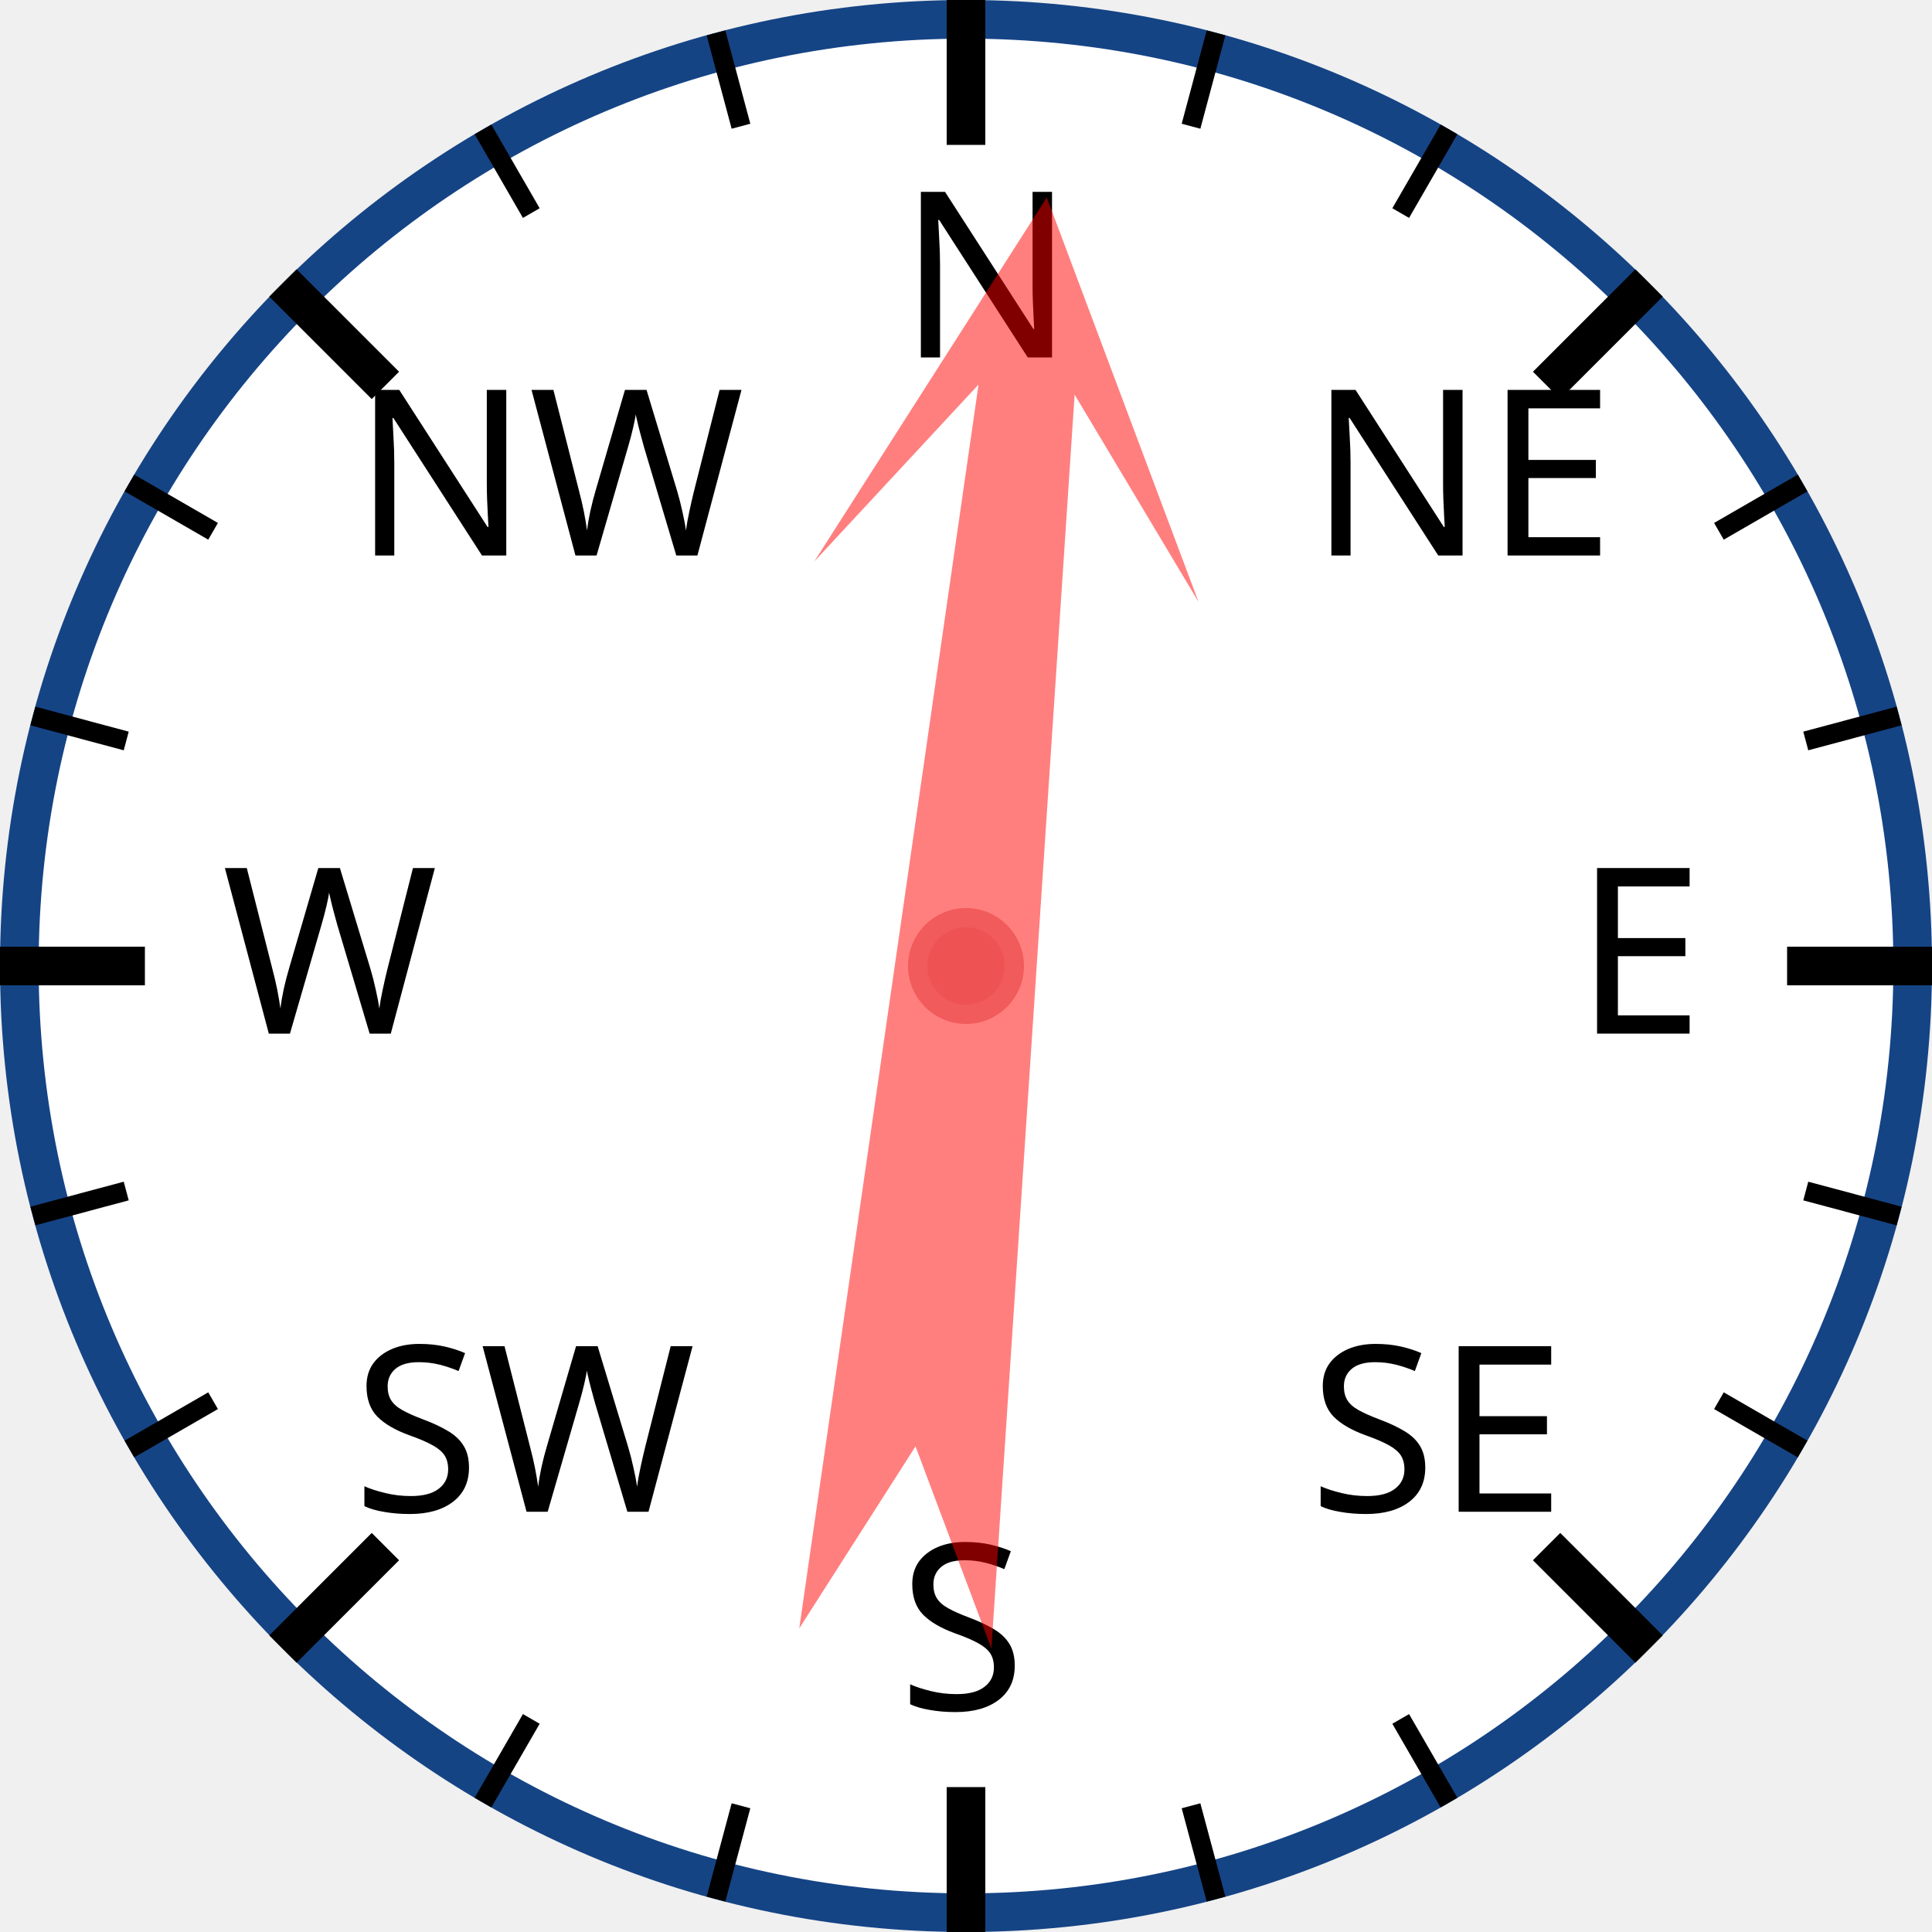
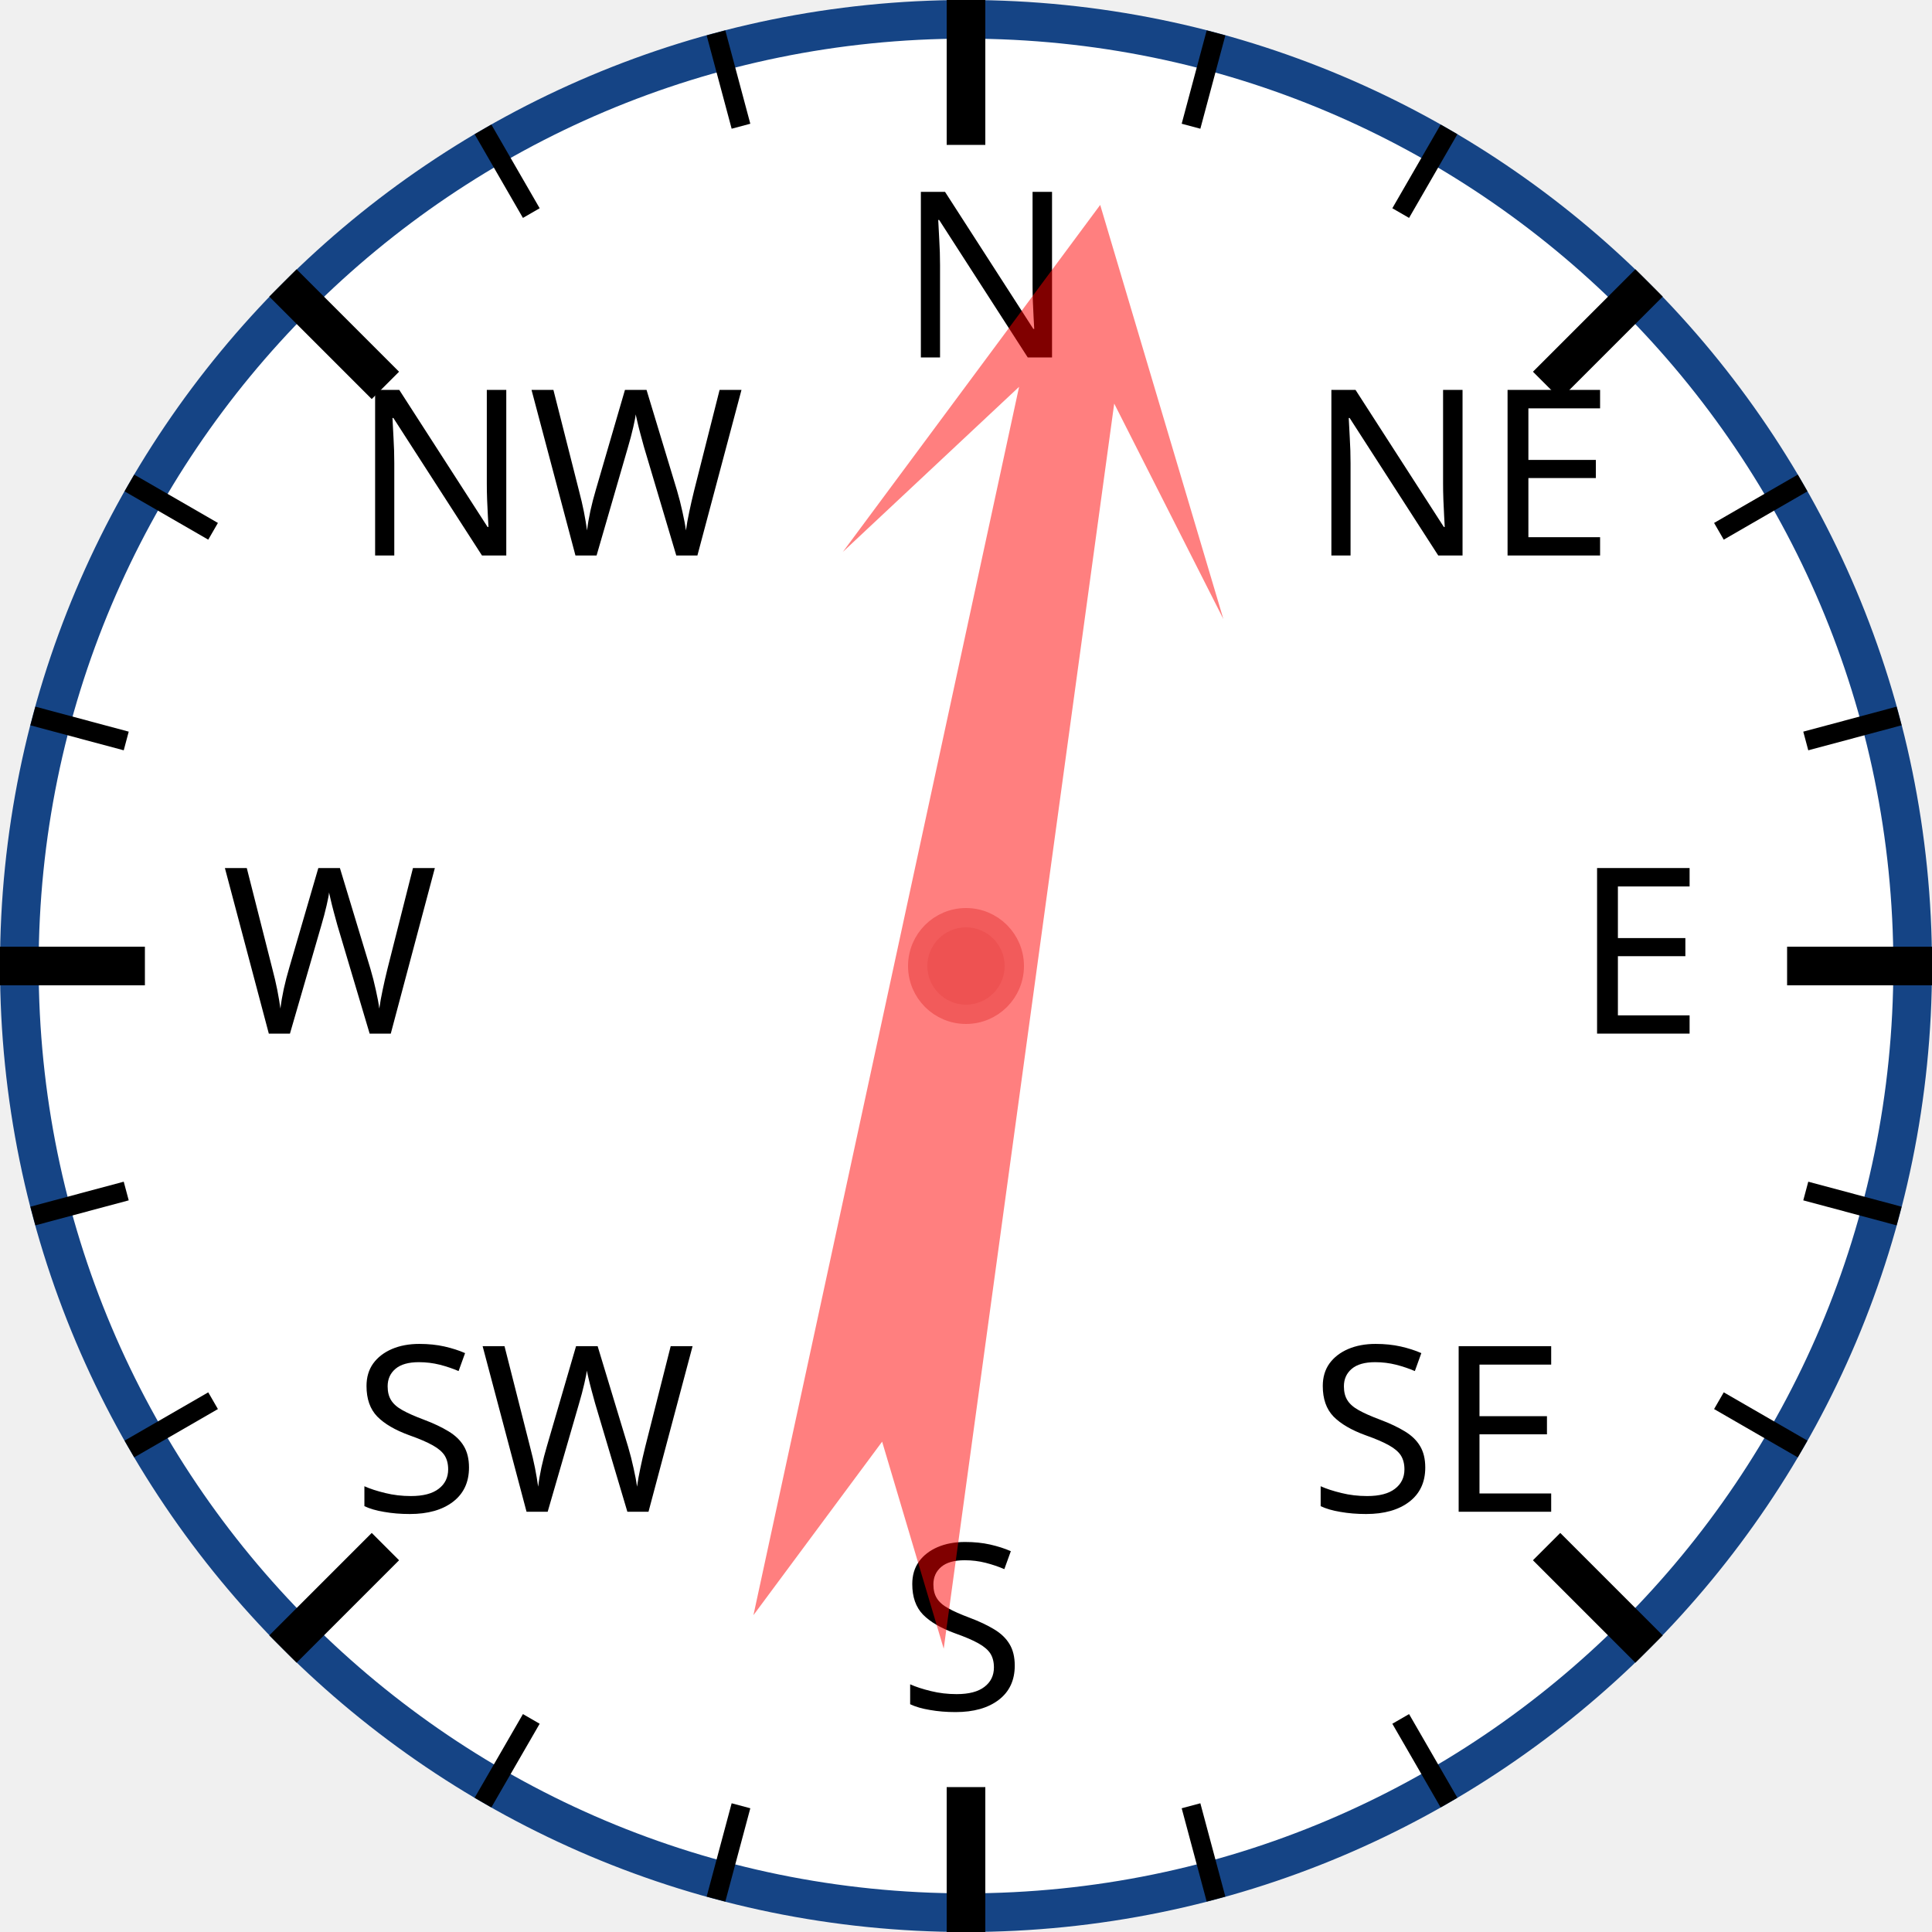
<svg xmlns="http://www.w3.org/2000/svg" width="120px" height="120px" viewBox="0 0 200 200">
  <circle cx="100" cy="100" r="98" style="fill: white; stroke: #154485; stroke-width: 4;" />
  <text x="93.0" y="37.0" style="font-family: sans-serif; font-size: 18pt;">N</text>
  <line x1="100.0" y1="0.0" x2="100.0" y2="15.0" style="stroke: black; stroke-width: 4;" />
  <line x1="74.118" y1="3.407" x2="76.706" y2="13.067" style="stroke: black; stroke-width: 2;" />
  <line x1="50" y1="13.397" x2="55" y2="22.058" style="stroke: black; stroke-width: 2;" />
  <text x="36.503" y="57.503" style="font-family: sans-serif; font-size: 18pt;">NW</text>
  <line x1="29.289" y1="29.289" x2="39.896" y2="39.896" style="stroke: black; stroke-width: 4;" />
  <line x1="13.397" y1="50" x2="22.058" y2="55" style="stroke: black; stroke-width: 2;" />
  <line x1="3.407" y1="74.118" x2="13.067" y2="76.706" style="stroke: black; stroke-width: 2;" />
  <text x="23.0" y="107.0" style="font-family: sans-serif; font-size: 18pt;">W</text>
  <line x1="0.0" y1="100.0" x2="15.0" y2="100.0" style="stroke: black; stroke-width: 4;" />
  <line x1="3.407" y1="125.882" x2="13.067" y2="123.294" style="stroke: black; stroke-width: 2;" />
  <line x1="13.397" y1="150" x2="22.058" y2="145" style="stroke: black; stroke-width: 2;" />
  <text x="36.503" y="156.497" style="font-family: sans-serif; font-size: 18pt;">SW</text>
  <line x1="29.289" y1="170.711" x2="39.896" y2="160.104" style="stroke: black; stroke-width: 4;" />
  <line x1="50" y1="186.603" x2="55" y2="177.942" style="stroke: black; stroke-width: 2;" />
  <line x1="74.118" y1="196.593" x2="76.706" y2="186.933" style="stroke: black; stroke-width: 2;" />
  <text x="93" y="177.0" style="font-family: sans-serif; font-size: 18pt;">S</text>
  <line x1="100" y1="200.0" x2="100" y2="185.0" style="stroke: black; stroke-width: 4;" />
  <line x1="125.882" y1="196.593" x2="123.294" y2="186.933" style="stroke: black; stroke-width: 2;" />
  <line x1="150.0" y1="186.603" x2="145.0" y2="177.942" style="stroke: black; stroke-width: 2;" />
  <text x="135.497" y="156.497" style="font-family: sans-serif; font-size: 18pt;">SE</text>
  <line x1="170.711" y1="170.711" x2="160.104" y2="160.104" style="stroke: black; stroke-width: 4;" />
  <line x1="186.603" y1="150" x2="177.942" y2="145" style="stroke: black; stroke-width: 2;" />
  <line x1="196.593" y1="125.882" x2="186.933" y2="123.294" style="stroke: black; stroke-width: 2;" />
  <text x="163.0" y="107" style="font-family: sans-serif; font-size: 18pt;">E</text>
  <line x1="200.0" y1="100" x2="185.0" y2="100" style="stroke: black; stroke-width: 4;" />
  <line x1="196.593" y1="74.118" x2="186.933" y2="76.706" style="stroke: black; stroke-width: 2;" />
  <line x1="186.603" y1="50" x2="177.942" y2="55" style="stroke: black; stroke-width: 2;" />
  <text x="135.497" y="57.503" style="font-family: sans-serif; font-size: 18pt;">NE</text>
  <line x1="170.711" y1="29.289" x2="160.104" y2="39.896" style="stroke: black; stroke-width: 4;" />
  <line x1="150" y1="13.397" x2="145" y2="22.058" style="stroke: black; stroke-width: 2;" />
  <line x1="125.882" y1="3.407" x2="123.294" y2="13.067" style="stroke: black; stroke-width: 2;" />
-   <polygon points="100 20 120 60 105 40 110 170 100 150 90 170 95 40 80 60" style="fill: red; fill-opacity: 0.5;" transform="rotate(6,100,100)" />
+   <polygon points="100 20 120 60 105 40 110 170 100 150 90 170 95 40 80 60" style="fill: red; fill-opacity: 0.5;" transform="rotate(10,100,100)" />
  <circle cx="100" cy="100" r="5" style="fill: #EE5252; stroke: #F25B5B; stroke-width: 2;" />
</svg>
